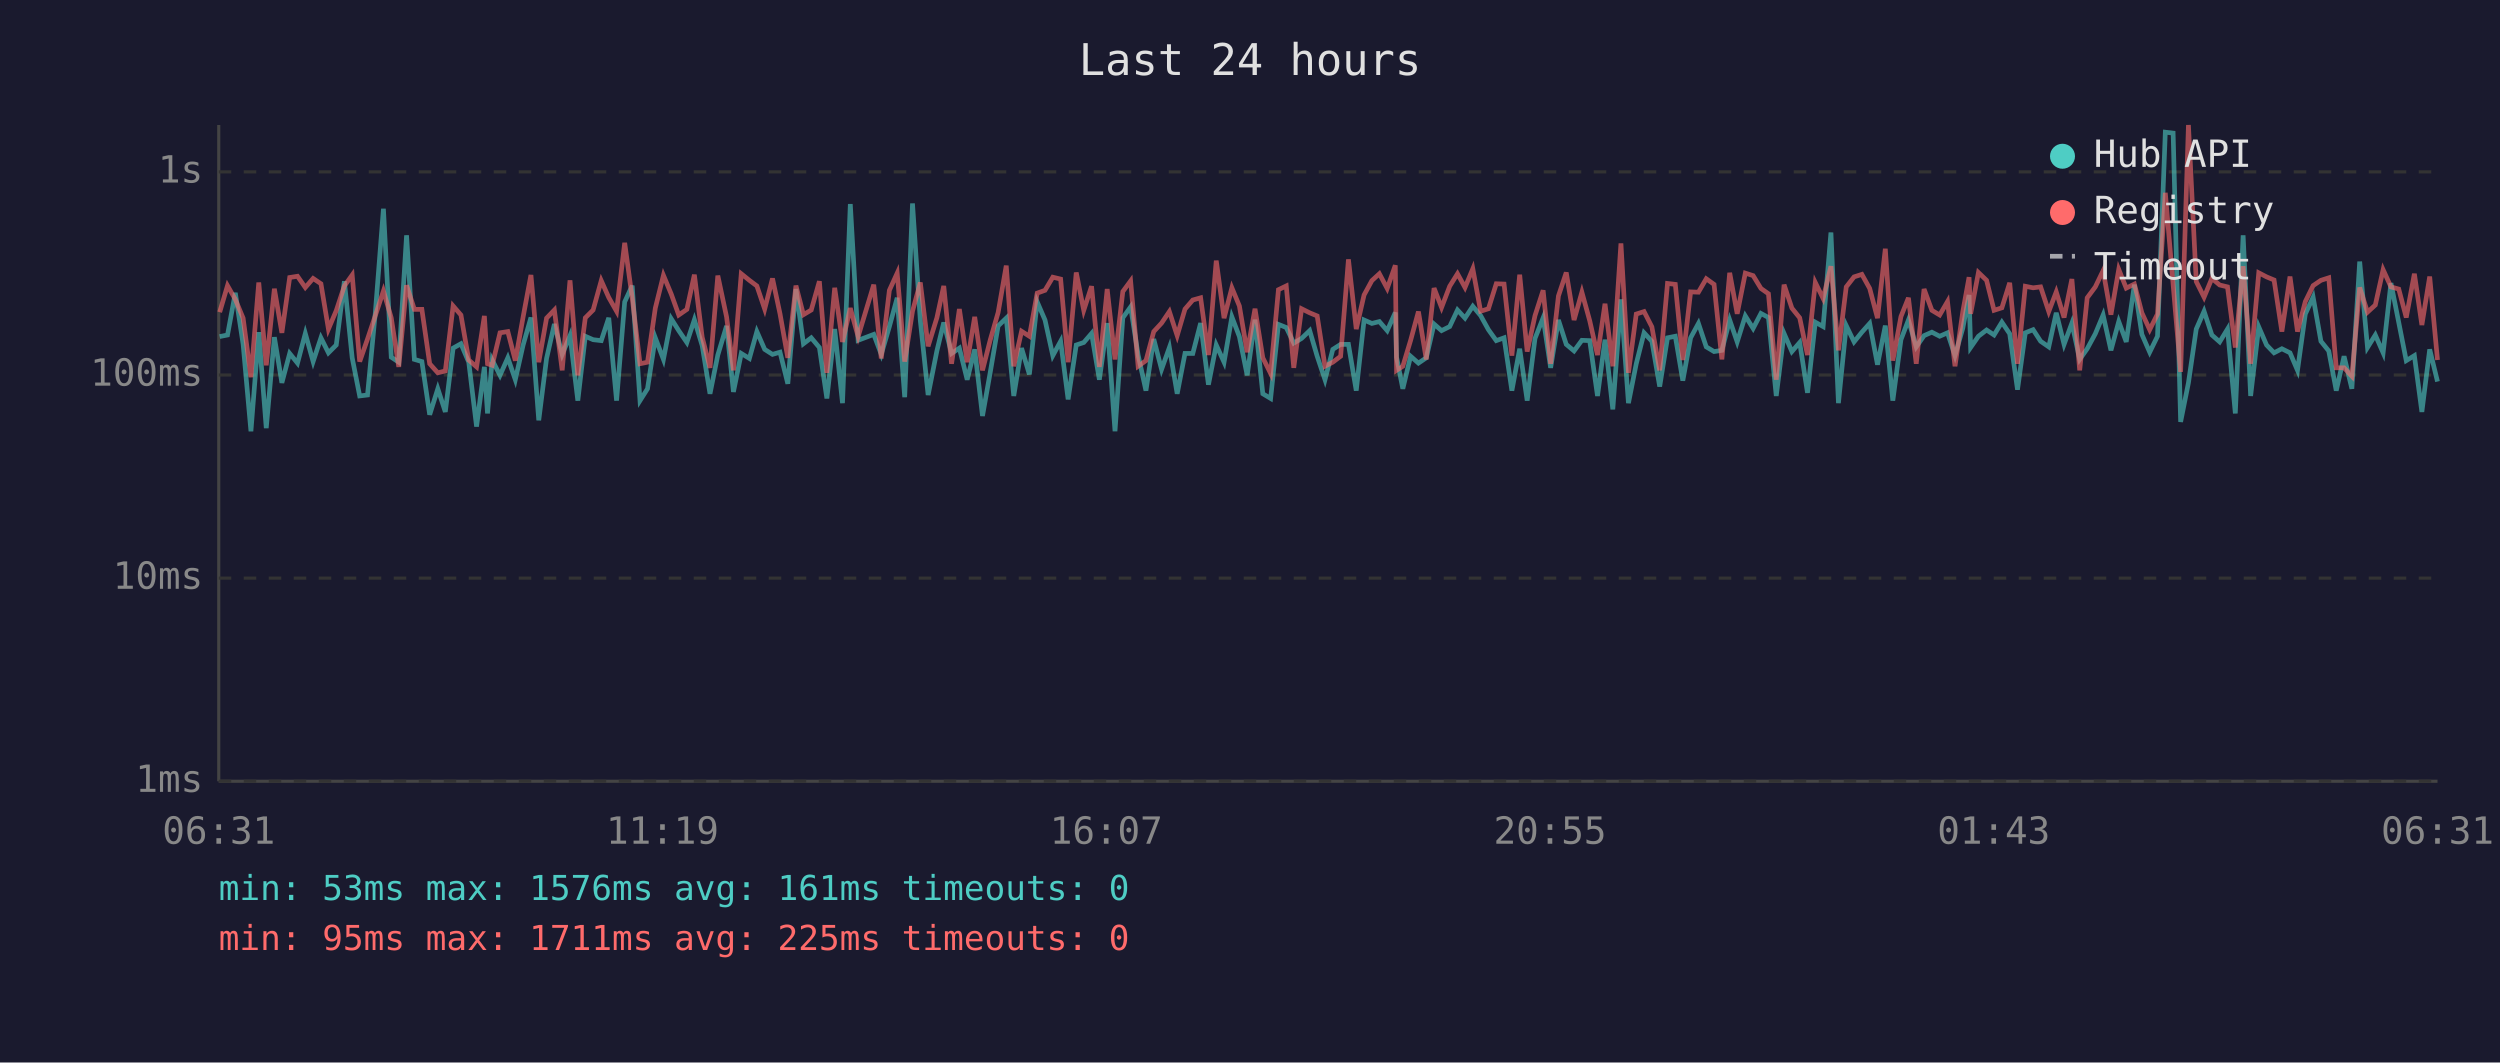
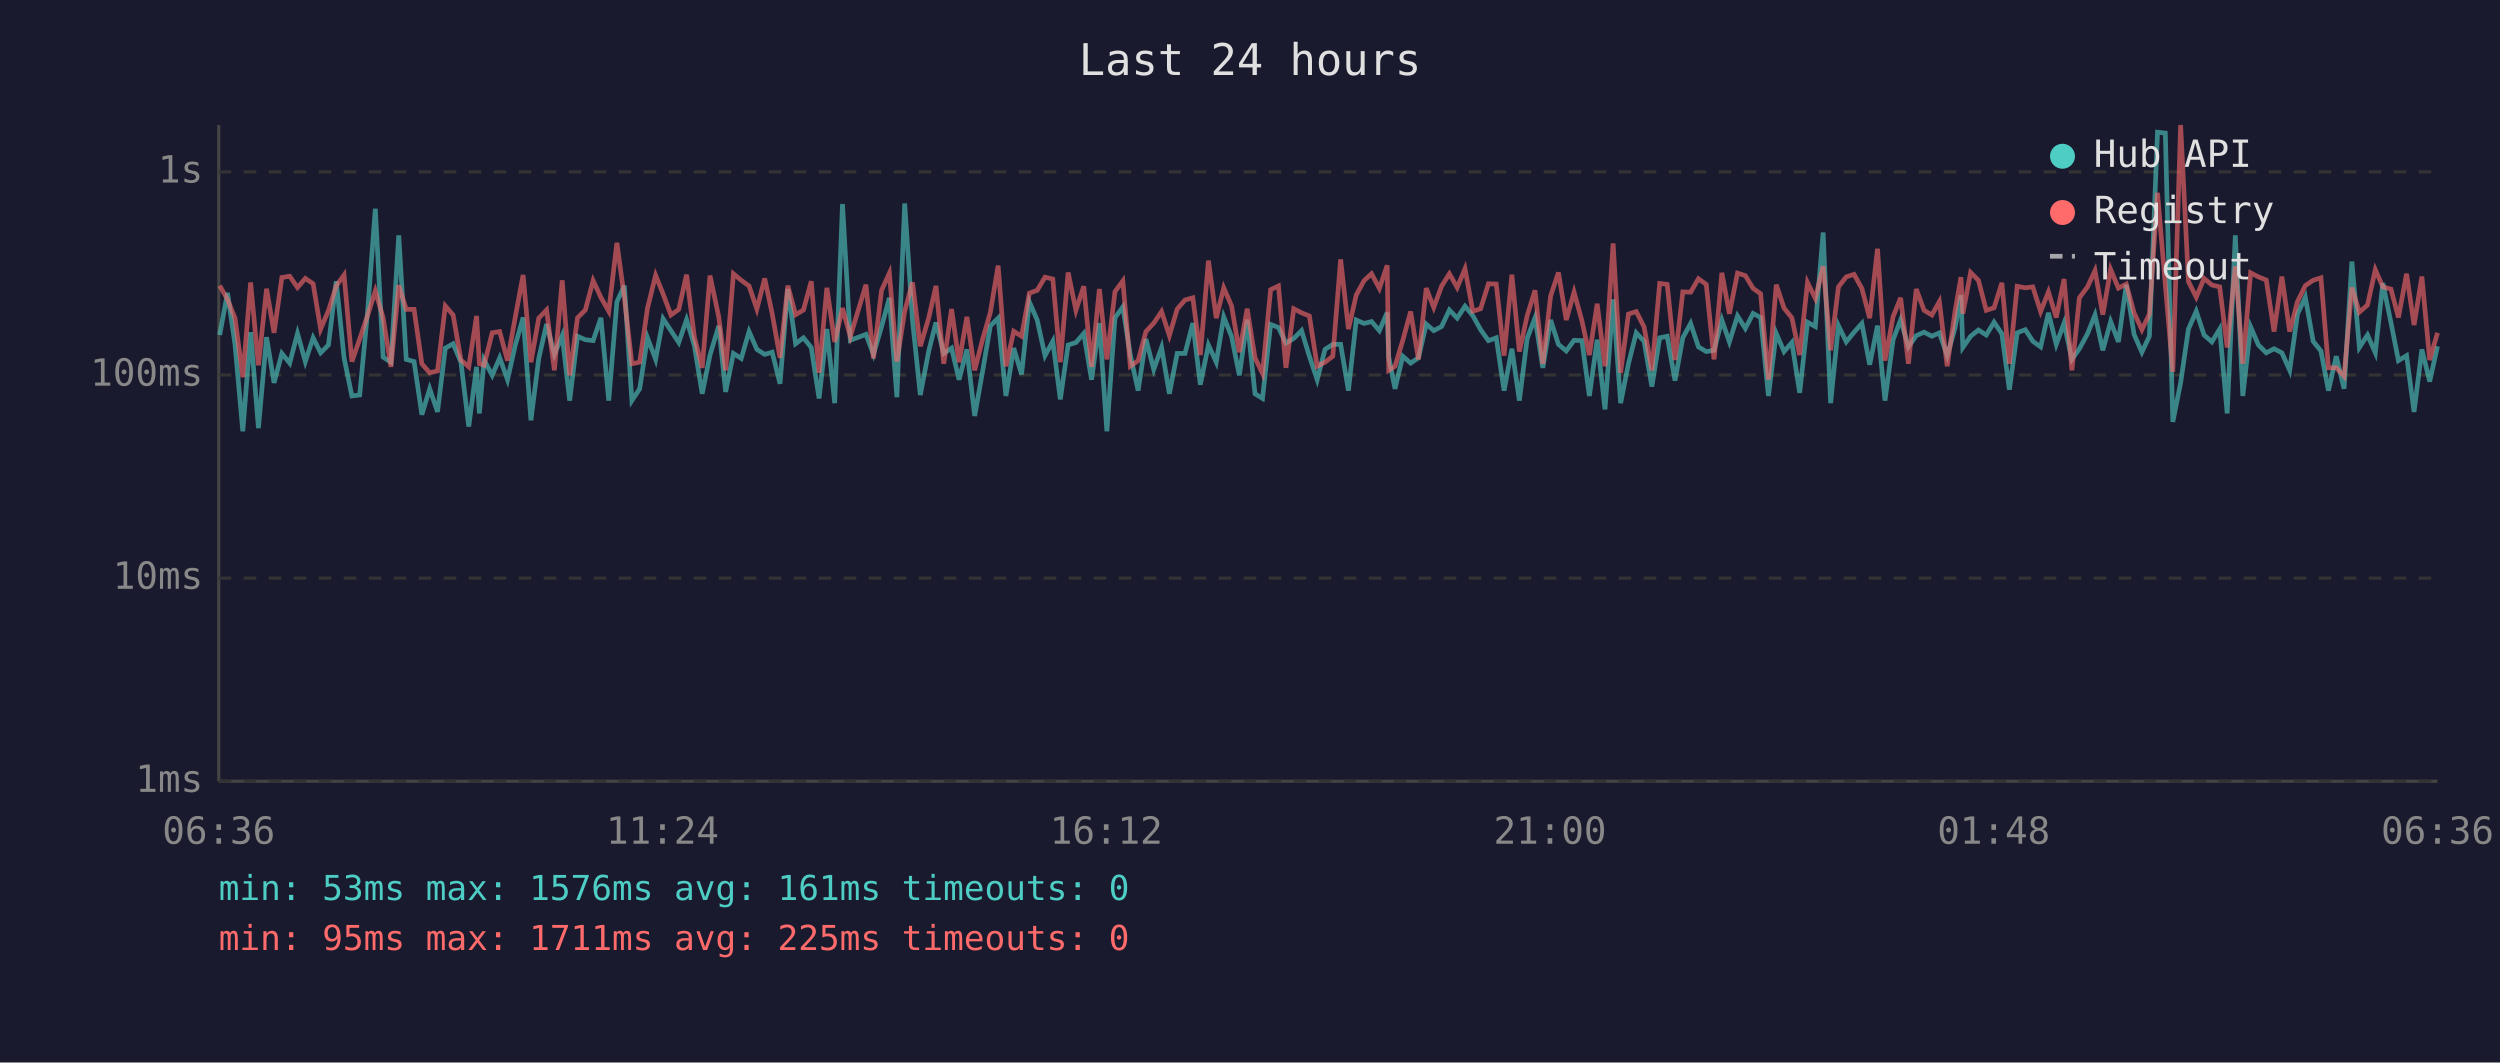
<svg xmlns="http://www.w3.org/2000/svg" viewBox="0 0 800 340" font-family="monospace" font-size="12">
  <rect width="800" height="340" fill="#1a1a2e" />
  <text x="400" y="24" fill="#e0e0e0" font-size="14" text-anchor="middle">Last 24 hours</text>
  <line x1="70" y1="40" x2="70" y2="250" stroke="#444" stroke-width="1" />
  <line x1="70" y1="250" x2="780" y2="250" stroke="#444" stroke-width="1" />
  <line x1="70" y1="250" x2="780" y2="250" stroke="#333" stroke-width="1" stroke-dasharray="4" />
  <text x="65" y="250" fill="#888" text-anchor="end" dominant-baseline="middle">1ms</text>
  <line x1="70" y1="185" x2="780" y2="185" stroke="#333" stroke-width="1" stroke-dasharray="4" />
  <text x="65" y="185" fill="#888" text-anchor="end" dominant-baseline="middle">10ms</text>
  <line x1="70" y1="120" x2="780" y2="120" stroke="#333" stroke-width="1" stroke-dasharray="4" />
  <text x="65" y="120" fill="#888" text-anchor="end" dominant-baseline="middle">100ms</text>
  <line x1="70" y1="55" x2="780" y2="55" stroke="#333" stroke-width="1" stroke-dasharray="4" />
  <text x="65" y="55" fill="#888" text-anchor="end" dominant-baseline="middle">1s</text>
-   <text x="70" y="270" fill="#888" text-anchor="middle">06:31</text>
-   <text x="212" y="270" fill="#888" text-anchor="middle">11:19</text>
-   <text x="354" y="270" fill="#888" text-anchor="middle">16:07</text>
-   <text x="496" y="270" fill="#888" text-anchor="middle">20:55</text>
-   <text x="638" y="270" fill="#888" text-anchor="middle">01:43</text>
-   <text x="780" y="270" fill="#888" text-anchor="middle">06:31</text>
-   <polyline points="70.3,107.7 72.8,107.2 75.3,93.7 77.8,110.2 80.3,138.0 82.8,106.3 85.2,137.0 87.8,107.9 90.2,122.5 92.7,113.1 95.2,116.2 97.7,106.7 100.2,115.7 102.7,108.1 105.1,112.9 107.6,110.4 110.2,90.0 112.7,114.5 115.1,126.7 117.6,126.4 120.1,100.1 122.7,66.8 125.2,114.3 127.6,115.9 130.1,75.3 132.6,115.0 135.0,115.7 137.5,132.7 140.1,124.4 142.5,131.8 145.0,111.4 147.5,110.0 150.0,115.9 152.5,136.5 155.0,117.4 156.0,132.3 157.5,115.2 160.0,120.1 162.5,114.5 164.9,121.5 167.4,110.4 169.9,101.6 172.4,134.5 174.9,114.7 177.4,103.7 179.9,113.4 182.4,107.4 184.9,128.2 187.3,107.6 189.8,108.7 192.4,109.0 194.8,101.7 197.3,128.2 199.9,96.6 202.3,91.4 204.8,128.2 207.2,124.4 209.7,108.1 212.3,115.0 214.8,102.0 217.2,105.8 219.8,109.6 222.2,102.3 224.7,110.6 227.2,126.0 229.7,113.6 232.5,104.3 234.7,125.4 237.2,113.1 239.8,114.7 242.2,106.1 244.7,111.8 247.2,113.4 249.6,112.7 252.1,122.8 254.7,92.5 257.1,110.0 259.6,108.1 262.2,111.2 264.6,127.5 267.1,105.3 269.6,129.0 272.1,65.3 274.6,108.9 279.6,107.0 282.0,113.4 284.6,104.5 287.1,95.3 289.5,127.1 292.0,65.1 294.5,102.6 297.0,126.4 299.8,112.3 302.0,103.2 304.5,113.1 307.0,111.4 309.5,121.5 311.9,111.8 314.4,133.1 316.9,119.0 319.4,104.3 322.0,101.8 324.4,126.7 326.9,111.4 329.4,119.8 331.9,96.6 334.4,102.4 336.9,113.8 339.4,109.2 341.8,127.8 344.4,110.4 346.8,109.6 349.3,106.7 351.8,121.5 354.3,103.4 356.8,138.0 359.3,101.7 361.8,98.2 364.2,113.6 366.7,125.0 369.2,108.5 371.7,118.2 374.2,111.2 376.7,126.0 379.2,113.1 381.7,113.1 384.2,103.4 386.7,123.1 389.2,110.4 391.7,115.9 394.2,101.4 396.6,107.7 399.1,120.1 401.6,102.3 404.1,126.0 406.6,127.5 409.1,103.8 411.6,104.8 414.0,109.8 416.5,108.3 419.1,105.8 421.5,114.0 424.0,121.5 426.5,111.8 429.0,110.2 431.5,110.2 434.0,125.0 436.5,102.4 439.0,103.5 441.4,102.9 443.9,105.8 446.5,100.0 446.9,114.3 448.9,124.4 451.4,114.0 453.9,116.2 456.4,114.5 458.9,103.7 461.3,105.8 463.9,104.5 466.4,99.2 468.8,101.8 471.3,98.0 473.8,101.0 476.3,105.5 478.8,109.0 481.3,108.1 483.8,125.0 486.3,111.6 488.7,128.2 491.2,108.3 493.8,101.7 496.2,117.7 498.7,102.4 501.2,110.2 503.7,112.3 506.2,108.9 508.7,109.0 511.2,126.7 513.6,108.7 516.1,131.0 518.7,95.8 521.1,129.0 523.6,116.4 526.1,106.5 528.6,109.2 531.1,123.7 533.6,108.1 536.1,107.6 538.5,121.8 541.0,108.1 543.5,103.5 546.0,111.0 548.5,112.5 551.0,112.1 553.5,102.4 555.9,109.4 558.5,101.1 561.0,105.1 563.5,100.3 565.9,101.6 568.4,126.7 570.9,106.7 573.4,112.5 575.9,109.6 578.4,125.7 580.9,103.1 583.4,104.5 585.9,74.4 588.3,129.0 590.8,104.2 593.3,109.4 595.8,106.3 598.3,103.5 600.8,116.7 603.3,104.2 605.7,128.2 608.3,108.7 610.7,102.4 613.2,111.0 615.7,107.4 618.2,106.3 620.7,107.6 623.2,106.5 625.6,113.8 628.1,105.0 630.1,94.4 630.6,111.2 633.1,107.6 635.7,105.6 638.1,107.2 640.6,103.1 643.1,106.8 645.6,124.7 648.1,106.5 650.6,105.5 653.0,109.2 655.6,111.0 658.0,100.1 660.5,110.2 663.0,103.4 665.5,115.0 667.9,111.6 670.5,106.8 673.0,100.8 675.5,112.1 678.0,102.9 680.4,109.4 683.0,91.1 685.4,107.0 687.9,112.7 690.4,107.6 692.9,42.3 695.4,42.6 697.8,135.0 700.3,122.5 702.8,105.3 705.3,99.6 707.8,107.2 710.3,109.4 712.8,105.3 715.3,132.3 717.8,75.3 720.2,126.7 722.8,104.6 725.3,110.4 727.7,112.9 730.2,111.6 732.8,112.9 735.2,118.5 737.7,100.5 740.2,95.1 742.7,109.2 745.2,112.3 747.6,125.0 750.1,114.0 752.6,124.4 755.1,83.7 757.6,111.2 760.1,107.2 762.6,112.9 765.1,90.6 767.6,103.2 770.0,115.4 772.6,113.8 775.0,131.8 777.5,111.8 780.0,122.1" fill="none" stroke="#4ecdc4" stroke-width="1.5" opacity="0.6" />
-   <polyline points="70.3,99.9 72.8,91.4 75.3,95.8 77.8,101.8 80.3,120.7 82.8,90.4 85.2,116.9 87.8,92.4 90.2,106.5 92.7,88.8 95.2,88.4 97.7,92.0 100.2,89.1 102.7,90.8 105.1,105.3 107.6,99.4 110.2,91.5 112.7,88.0 115.1,115.7 117.6,108.5 120.1,101.0 122.7,93.1 125.2,101.7 127.6,117.4 130.1,91.3 132.6,99.0 135.0,99.0 137.5,116.4 140.1,119.3 142.5,118.7 145.0,97.9 147.5,100.8 150.0,115.2 152.5,117.4 155.0,101.1 156.0,116.4 157.5,116.9 160.0,106.5 162.5,106.1 164.9,115.4 167.4,101.4 169.9,88.0 172.4,115.9 174.9,101.8 177.4,99.2 179.9,118.5 182.4,89.7 184.9,120.1 187.3,101.7 189.8,99.2 192.4,89.8 194.8,95.2 197.3,99.6 199.9,77.7 202.3,95.3 204.8,116.4 207.2,115.9 209.7,98.6 212.3,88.1 214.8,94.1 217.2,100.8 219.8,99.0 222.2,87.9 224.7,107.9 227.2,117.7 229.7,88.2 232.5,101.4 234.7,118.5 237.2,87.6 239.8,89.7 242.2,91.5 244.7,98.9 247.2,89.1 249.6,100.4 252.1,114.5 254.7,91.4 257.1,100.7 259.6,99.2 262.2,90.0 264.6,119.3 267.1,92.1 269.6,109.4 272.1,98.6 274.6,107.7 279.6,91.1 282.0,114.7 284.6,92.9 287.1,87.4 289.5,115.7 292.0,99.6 294.5,90.4 297.0,110.8 299.8,101.7 302.0,91.5 304.5,116.4 307.0,98.9 309.5,115.9 311.9,101.4 314.4,118.5 316.9,108.7 319.4,100.0 322.0,85.0 324.4,117.2 326.9,106.0 329.4,107.6 331.9,93.8 334.4,92.9 336.9,88.7 339.4,89.3 341.8,115.9 344.4,87.2 346.8,99.3 349.3,91.6 351.8,117.4 354.3,92.5 356.8,115.0 359.3,93.3 361.8,89.9 364.2,117.2 366.7,115.4 369.2,106.1 371.7,103.4 374.2,99.7 376.7,107.4 379.2,98.9 381.7,96.0 384.2,95.3 386.7,113.6 389.2,83.4 391.7,101.8 394.2,92.1 396.6,97.9 399.1,112.7 401.6,98.8 404.1,114.5 406.6,119.5 409.1,92.7 411.6,91.5 414.0,117.7 416.5,98.8 419.1,100.1 421.5,101.1 424.0,117.2 426.5,115.9 429.0,114.0 431.5,83.0 434.0,105.3 436.5,94.4 439.0,89.8 441.4,87.6 443.9,92.3 446.5,84.9 446.9,118.5 448.9,117.2 451.4,108.9 453.9,99.7 456.4,115.0 458.9,92.2 461.3,98.4 463.9,91.6 466.4,87.6 468.8,92.0 471.3,86.0 473.8,99.6 476.3,98.8 478.8,90.8 481.3,90.9 483.8,113.8 486.3,87.9 488.7,112.5 491.2,101.0 493.8,92.9 496.2,116.4 498.7,94.7 501.2,87.2 503.7,102.4 506.2,93.5 508.7,102.6 511.2,113.6 513.6,97.2 516.1,117.2 518.7,77.9 521.1,119.3 523.6,100.5 526.1,99.7 528.6,104.6 531.1,118.5 533.6,90.7 536.1,91.0 538.5,115.2 541.0,93.4 543.5,93.5 546.0,89.2 548.5,91.0 551.0,115.0 553.5,87.3 555.9,100.4 558.5,87.4 561.0,88.2 563.5,92.3 565.9,94.0 568.4,121.5 570.9,91.1 573.4,98.6 575.9,101.7 578.4,113.6 580.9,90.4 583.4,95.5 585.9,85.2 588.3,112.1 590.8,91.8 593.3,88.6 595.8,87.8 598.3,92.3 600.8,101.8 603.3,79.6 605.7,115.4 608.3,101.3 610.7,95.3 613.2,116.4 615.7,92.5 618.2,99.3 620.7,100.8 623.2,96.5 625.6,117.2 628.1,99.7 630.1,88.7 630.6,100.4 633.1,87.2 635.7,89.7 638.1,99.3 640.6,98.5 643.1,90.5 645.6,116.4 648.1,91.6 650.6,92.1 653.0,91.8 655.6,99.7 658.0,93.4 660.5,101.6 663.0,89.3 665.5,118.5 667.9,95.3 670.5,91.8 673.0,86.6 675.5,100.7 678.0,86.2 680.4,92.2 683.0,90.9 685.4,100.1 687.9,105.5 690.4,100.5 692.9,61.7 695.4,91.1 697.8,119.0 700.3,40.0 702.8,90.1 705.3,95.1 707.8,89.1 710.3,91.2 712.8,91.8 715.3,111.2 717.8,85.2 720.2,116.4 722.8,87.3 725.3,88.6 727.7,89.6 730.2,106.1 732.8,88.5 735.2,106.1 737.7,96.5 740.2,91.4 742.7,89.7 745.2,88.9 747.6,117.7 750.1,117.7 752.6,120.4 755.1,92.0 757.6,99.9 760.1,97.6 762.6,86.3 765.1,91.8 767.6,92.5 770.0,101.6 772.6,87.6 775.0,104.0 777.5,88.5 780.0,115.2" fill="none" stroke="#ff6b6b" stroke-width="1.5" opacity="0.6" />
+   <text x="70" y="270" fill="#888" text-anchor="middle">06:36</text>
+   <text x="212" y="270" fill="#888" text-anchor="middle">11:24</text>
+   <text x="354" y="270" fill="#888" text-anchor="middle">16:12</text>
+   <text x="496" y="270" fill="#888" text-anchor="middle">21:00</text>
+   <text x="638" y="270" fill="#888" text-anchor="middle">01:48</text>
+   <text x="780" y="270" fill="#888" text-anchor="middle">06:36</text>
+   <polyline points="70.3,107.2 72.8,93.7 75.2,110.2 77.7,138.0 80.2,106.3 82.7,137.0 85.3,107.9 87.7,122.5 90.2,113.1 92.7,116.2 95.2,106.7 97.7,115.7 100.2,108.1 102.6,112.9 105.1,110.4 107.6,90.0 110.1,114.5 112.6,126.7 115.1,126.4 117.6,100.1 120.1,66.8 122.6,114.3 125.1,115.9 127.6,75.3 130.0,115.0 132.5,115.7 135.0,132.7 137.5,124.4 140.0,131.8 142.5,111.4 145.0,110.0 147.5,115.9 150.0,136.5 152.5,117.4 153.4,132.3 154.9,115.2 157.5,120.1 159.9,114.5 162.4,121.5 164.9,110.4 167.4,101.6 169.9,134.5 172.4,114.7 174.9,103.7 177.4,113.4 179.9,107.4 182.3,128.2 184.8,107.6 187.3,108.7 189.8,109.0 192.3,101.7 194.8,128.2 197.4,96.6 199.8,91.4 202.2,128.2 204.7,124.4 207.2,108.1 209.8,115.0 212.2,102.0 214.7,105.8 217.2,109.6 219.7,102.3 222.2,110.6 224.7,126.0 227.2,113.6 230.0,104.3 232.2,125.4 234.7,113.1 237.2,114.7 239.7,106.1 242.2,111.8 244.7,113.4 247.1,112.7 249.6,122.8 252.1,92.5 254.6,110.0 257.1,108.1 259.6,111.2 262.1,127.5 264.6,105.3 267.1,129.0 269.6,65.3 272.1,108.9 277.1,107.0 279.5,113.4 282.1,104.5 284.6,95.3 287.0,127.1 289.5,65.1 292.0,102.6 294.5,126.4 297.2,112.3 299.5,103.2 302.0,113.1 304.5,111.4 306.9,121.5 309.4,111.8 311.9,133.1 314.4,119.0 316.9,104.3 319.4,101.8 321.9,126.7 324.4,111.4 326.9,119.8 329.4,96.6 331.9,102.4 334.4,113.8 336.9,109.2 339.3,127.8 341.8,110.4 344.3,109.6 346.8,106.7 349.3,121.5 351.8,103.4 354.2,138.0 356.8,101.7 359.3,98.2 361.7,113.6 364.2,125.0 366.7,108.5 369.2,118.2 371.7,111.2 374.2,126.0 376.7,113.1 379.2,113.1 381.7,103.4 384.1,123.1 386.7,110.4 389.2,115.9 391.6,101.4 394.1,107.7 396.6,120.1 399.1,102.3 401.6,126.0 404.0,127.5 406.6,103.8 409.1,104.8 411.5,109.8 414.0,108.3 416.5,105.8 419.0,114.0 421.5,121.5 424.0,111.8 426.5,110.2 429.0,110.2 431.5,125.0 434.0,102.4 436.5,103.5 438.9,102.9 441.4,105.8 443.9,100.0 444.4,114.3 446.4,124.4 448.9,114.0 451.4,116.2 453.9,114.5 456.4,103.7 458.8,105.8 461.3,104.5 463.8,99.2 466.3,101.8 468.8,98.0 471.3,101.0 473.8,105.5 476.3,109.0 478.8,108.1 481.3,125.0 483.8,111.6 486.2,128.2 488.7,108.3 491.2,101.7 493.7,117.7 496.2,102.4 498.7,110.2 501.2,112.3 503.7,108.9 506.2,109.0 508.6,126.7 511.1,108.7 513.6,131.0 516.2,95.8 518.6,129.0 521.1,116.4 523.6,106.5 526.1,109.2 528.6,123.7 531.1,108.1 533.5,107.6 536.0,121.8 538.5,108.1 541.0,103.5 543.5,111.0 546.0,112.5 548.5,112.1 551.0,102.4 553.4,109.4 556.0,101.1 558.5,105.1 561.0,100.3 563.4,101.6 565.9,126.7 568.4,106.7 570.9,112.5 573.4,109.6 575.9,125.7 578.4,103.1 580.9,104.5 583.4,74.4 585.8,129.0 588.3,104.2 590.8,109.4 593.3,106.3 595.8,103.5 598.3,116.7 600.8,104.2 603.2,128.2 605.8,108.7 608.2,102.4 610.7,111.0 613.2,107.4 615.7,106.3 618.2,107.6 620.6,106.5 623.1,113.8 625.6,105.0 627.5,94.4 628.1,111.2 630.6,107.6 633.1,105.6 635.6,107.2 638.1,103.1 640.6,106.8 643.0,124.7 645.5,106.5 648.1,105.5 650.5,109.2 653.0,111.0 655.5,100.1 658.0,110.2 660.5,103.4 663.0,115.0 665.4,111.6 668.0,106.8 670.4,100.8 672.9,112.1 675.4,102.9 677.9,109.4 680.4,91.1 682.9,107.0 685.4,112.7 687.8,107.6 690.4,42.3 692.9,42.6 695.3,135.0 697.8,122.5 700.3,105.3 702.8,99.6 705.3,107.2 707.8,109.4 710.3,105.3 712.7,132.3 715.3,75.3 717.7,126.7 720.2,104.6 722.7,110.4 725.2,112.9 727.7,111.6 730.2,112.9 732.7,118.5 735.2,100.5 737.7,95.1 740.2,109.2 742.7,112.3 745.1,125.0 747.6,114.0 750.1,124.4 752.6,83.7 755.0,111.2 757.6,107.2 760.1,112.9 762.5,90.6 765.1,103.2 767.5,115.4 770.1,113.8 772.5,131.8 775.0,111.8 777.5,122.1 780.0,110.8" fill="none" stroke="#4ecdc4" stroke-width="1.5" opacity="0.6" />
+   <polyline points="70.3,91.4 72.8,95.8 75.2,101.8 77.7,120.7 80.2,90.4 82.7,116.9 85.3,92.4 87.7,106.5 90.2,88.8 92.7,88.4 95.2,92.0 97.7,89.1 100.2,90.8 102.6,105.3 105.1,99.4 107.6,91.5 110.1,88.0 112.6,115.7 115.1,108.5 117.6,101.0 120.1,93.1 122.6,101.7 125.1,117.4 127.6,91.3 130.0,99.0 132.5,99.0 135.0,116.4 137.5,119.3 140.0,118.7 142.5,97.9 145.0,100.8 147.5,115.2 150.0,117.4 152.5,101.1 153.4,116.4 154.9,116.9 157.5,106.5 159.9,106.1 162.4,115.4 164.9,101.4 167.4,88.0 169.9,115.9 172.4,101.8 174.9,99.2 177.4,118.5 179.9,89.7 182.3,120.1 184.8,101.7 187.3,99.2 189.8,89.8 192.3,95.2 194.8,99.6 197.4,77.7 199.8,95.3 202.2,116.4 204.7,115.9 207.2,98.6 209.8,88.1 212.2,94.1 214.7,100.8 217.2,99.0 219.7,87.9 222.2,107.9 224.7,117.7 227.2,88.2 230.0,101.4 232.2,118.5 234.7,87.6 237.2,89.7 239.7,91.5 242.2,98.9 244.7,89.1 247.1,100.4 249.6,114.5 252.1,91.4 254.6,100.7 257.1,99.2 259.6,90.0 262.1,119.3 264.6,92.1 267.1,109.4 269.6,98.6 272.1,107.7 277.1,91.1 279.5,114.7 282.1,92.9 284.6,87.4 287.0,115.7 289.5,99.6 292.0,90.4 294.5,110.8 297.2,101.7 299.5,91.5 302.0,116.4 304.5,98.9 306.9,115.9 309.4,101.4 311.9,118.5 314.4,108.7 316.9,100.0 319.4,85.0 321.9,117.2 324.4,106.0 326.9,107.6 329.4,93.8 331.9,92.9 334.4,88.7 336.9,89.3 339.3,115.9 341.8,87.2 344.3,99.3 346.8,91.6 349.3,117.4 351.8,92.5 354.2,115.0 356.8,93.3 359.3,89.9 361.7,117.2 364.2,115.4 366.7,106.1 369.2,103.4 371.7,99.7 374.2,107.4 376.7,98.9 379.2,96.0 381.7,95.3 384.1,113.6 386.7,83.4 389.2,101.8 391.6,92.1 394.1,97.9 396.6,112.7 399.1,98.8 401.6,114.5 404.0,119.5 406.6,92.7 409.1,91.5 411.5,117.7 414.0,98.8 416.5,100.1 419.0,101.1 421.5,117.2 424.0,115.9 426.5,114.0 429.0,83.0 431.5,105.3 434.0,94.4 436.5,89.8 438.9,87.6 441.4,92.3 443.9,84.9 444.4,118.5 446.4,117.2 448.9,108.9 451.4,99.7 453.9,115.0 456.4,92.2 458.8,98.4 461.3,91.6 463.8,87.6 466.3,92.0 468.8,86.0 471.3,99.6 473.8,98.8 476.3,90.8 478.8,90.9 481.3,113.8 483.8,87.9 486.2,112.5 488.7,101.0 491.2,92.9 493.7,116.4 496.2,94.7 498.7,87.2 501.2,102.4 503.7,93.5 506.2,102.6 508.6,113.6 511.1,97.2 513.6,117.2 516.2,77.9 518.6,119.3 521.1,100.5 523.6,99.7 526.1,104.6 528.6,118.5 531.1,90.7 533.5,91.0 536.0,115.2 538.5,93.4 541.0,93.5 543.5,89.2 546.0,91.0 548.5,115.0 551.0,87.3 553.4,100.4 556.0,87.4 558.5,88.2 561.0,92.3 563.4,94.0 565.9,121.5 568.4,91.1 570.9,98.6 573.4,101.7 575.9,113.6 578.4,90.4 580.9,95.5 583.4,85.2 585.8,112.1 588.3,91.8 590.8,88.6 593.3,87.8 595.8,92.3 598.3,101.8 600.8,79.6 603.2,115.4 605.8,101.3 608.2,95.3 610.7,116.4 613.2,92.5 615.7,99.3 618.2,100.8 620.6,96.5 623.1,117.2 625.6,99.7 627.5,88.7 628.1,100.4 630.6,87.2 633.1,89.7 635.6,99.3 638.1,98.5 640.6,90.5 643.0,116.4 645.5,91.6 648.1,92.1 650.5,91.8 653.0,99.7 655.5,93.4 658.0,101.6 660.5,89.3 663.0,118.5 665.4,95.3 668.0,91.8 670.4,86.6 672.9,100.7 675.4,86.2 677.9,92.2 680.4,90.9 682.9,100.1 685.4,105.5 687.8,100.5 690.4,61.7 692.9,91.1 695.3,119.0 697.8,40.0 700.3,90.1 702.8,95.1 705.3,89.1 707.8,91.2 710.3,91.8 712.7,111.2 715.3,85.2 717.7,116.4 720.2,87.3 722.7,88.6 725.2,89.6 727.7,106.1 730.2,88.5 732.7,106.1 735.2,96.5 737.7,91.4 740.2,89.7 742.7,88.9 745.1,117.7 747.6,117.7 750.1,120.4 752.6,92.0 755.0,99.9 757.6,97.6 760.1,86.3 762.5,91.8 765.1,92.5 767.5,101.6 770.1,87.6 772.5,104.0 775.0,88.5 777.5,115.2 780.0,106.5" fill="none" stroke="#ff6b6b" stroke-width="1.5" opacity="0.6" />
  <circle cx="660" cy="50" r="4" fill="#4ecdc4" />
  <text x="670" y="50" fill="#e0e0e0" dominant-baseline="middle">Hub API</text>
  <circle cx="660" cy="68" r="4" fill="#ff6b6b" />
  <text x="670" y="68" fill="#e0e0e0" dominant-baseline="middle">Registry</text>
  <line x1="656" y1="82" x2="664" y2="82" stroke="#e0e0e0" stroke-width="1.5" stroke-dasharray="4,3" opacity="0.7" />
  <text x="670" y="86" fill="#e0e0e0" dominant-baseline="middle">Timeout</text>
  <text x="70" y="288" fill="#4ecdc4" font-size="11">min: 53ms  max: 1576ms  avg: 161ms  timeouts: 0</text>
  <text x="70" y="304" fill="#ff6b6b" font-size="11">min: 95ms  max: 1711ms  avg: 225ms  timeouts: 0</text>
</svg>
